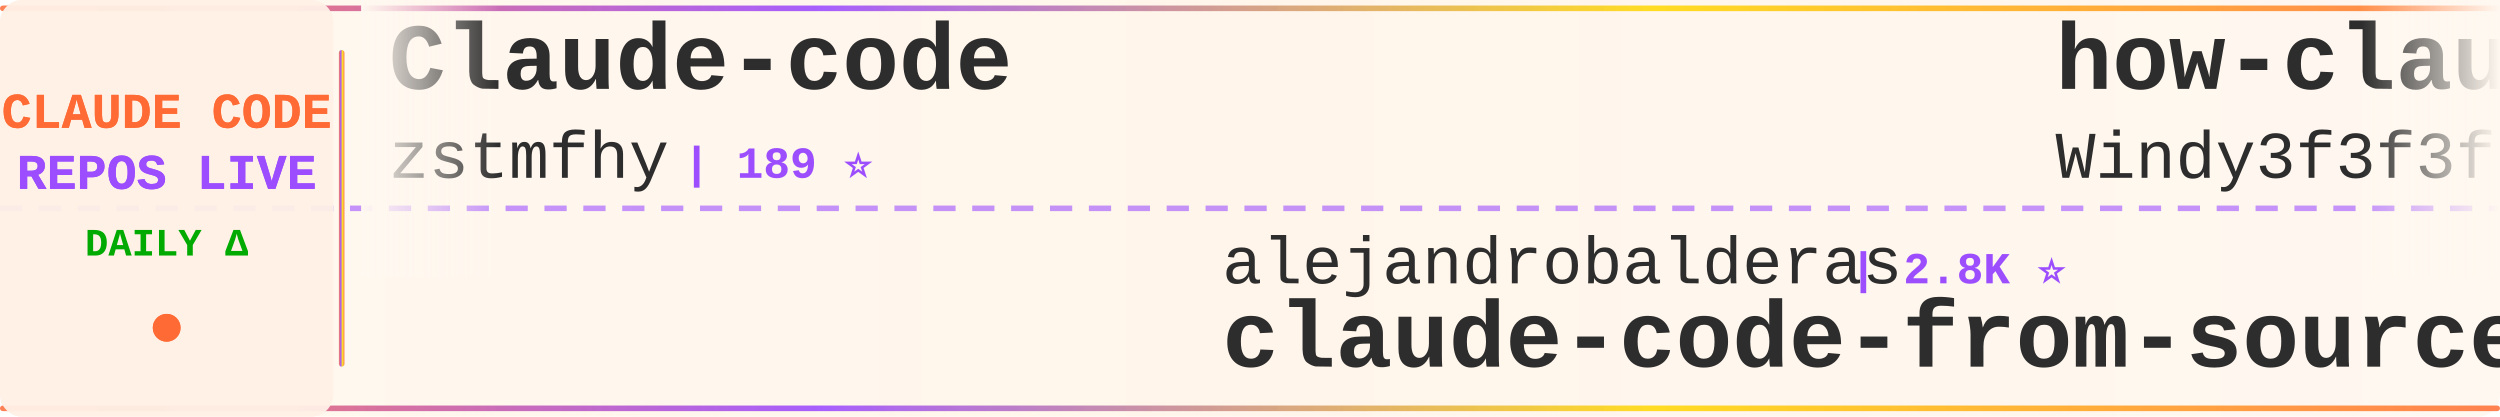
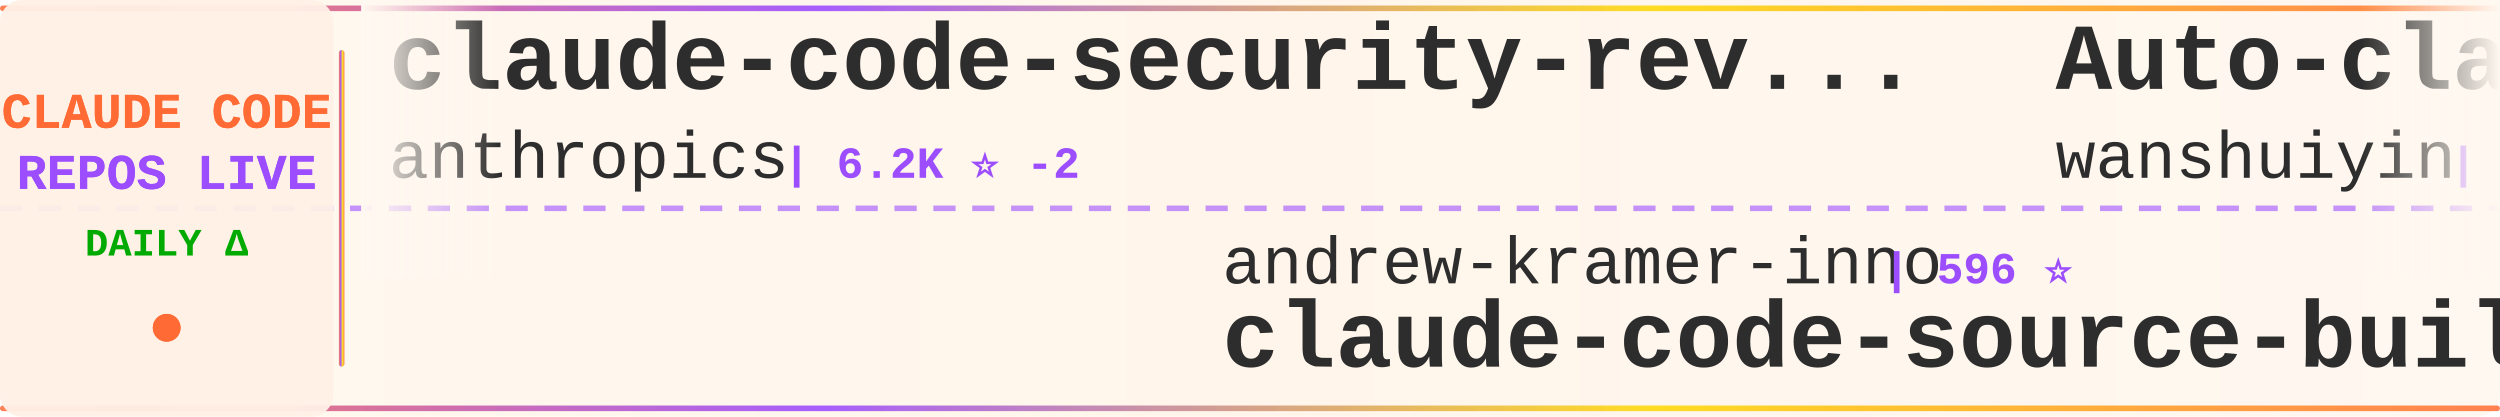
<svg xmlns="http://www.w3.org/2000/svg" width="900" height="150">
  <defs>
    <linearGradient id="tickerBg" x1="0%" y1="0%" x2="100%" y2="0%">
      <stop offset="0%" style="stop-color:#fff8f0;stop-opacity:0.98" />
      <stop offset="50%" style="stop-color:#fff5eb;stop-opacity:1" />
      <stop offset="100%" style="stop-color:#fff8f0;stop-opacity:0.98" />
    </linearGradient>
    <linearGradient id="borderGrad" x1="0%" y1="0%" x2="100%" y2="0%">
      <stop offset="0%" style="stop-color:#FF6B35;stop-opacity:0.85">
        <animate attributeName="stop-opacity" values="0.85;1;0.85" dur="2s" repeatCount="indefinite" />
      </stop>
      <stop offset="33%" style="stop-color:#9C4EFF;stop-opacity:0.9">
        <animate attributeName="stop-opacity" values="0.9;1;0.9" dur="2.2s" repeatCount="indefinite" />
      </stop>
      <stop offset="66%" style="stop-color:#FFD700;stop-opacity:0.85">
        <animate attributeName="stop-opacity" values="0.85;1;0.85" dur="1.8s" repeatCount="indefinite" />
      </stop>
      <stop offset="100%" style="stop-color:#FF6B35;stop-opacity:0.85">
        <animate attributeName="stop-opacity" values="0.85;1;0.85" dur="2s" repeatCount="indefinite" />
      </stop>
    </linearGradient>
    <filter id="textGlow">
      <feGaussianBlur stdDeviation="0.15" result="coloredBlur" />
      <feMerge>
        <feMergeNode in="coloredBlur" />
        <feMergeNode in="SourceGraphic" />
      </feMerge>
    </filter>
    <filter id="metricGlow">
      <feGaussianBlur stdDeviation="0.2" result="coloredBlur" />
      <feMerge>
        <feMergeNode in="coloredBlur" />
        <feMergeNode in="SourceGraphic" />
      </feMerge>
    </filter>
    <linearGradient id="leftFade" x1="0%" y1="0%" x2="100%" y2="0%">
      <stop offset="0%" style="stop-color:#fff8f0;stop-opacity:1" />
      <stop offset="100%" style="stop-color:#fff8f0;stop-opacity:0" />
    </linearGradient>
    <linearGradient id="rightFade" x1="0%" y1="0%" x2="100%" y2="0%">
      <stop offset="0%" style="stop-color:#fff8f0;stop-opacity:0" />
      <stop offset="100%" style="stop-color:#fff8f0;stop-opacity:1" />
    </linearGradient>
  </defs>
  <rect width="900" height="150" fill="url(#tickerBg)" rx="8" />
  <rect x="0" y="2" width="900" height="2" fill="url(#borderGrad)" rx="1" />
  <rect x="0" y="146" width="900" height="2" fill="url(#borderGrad)" rx="1" />
  <line x1="0" y1="75" x2="900" y2="75" stroke="#9C4EFF" stroke-width="2" stroke-dasharray="8 6" opacity="0.6" />
  <rect x="0" y="0" width="120" height="150" fill="#fff0e6" opacity="0.95" rx="8" />
  <text x="60" y="46" font-family="'Courier New', monospace" font-size="18" font-weight="bold" fill="#FF6B35" text-anchor="middle" filter="url(#textGlow)">
    CLAUDE CODE
  </text>
  <text x="60" y="68" font-family="'Courier New', monospace" font-size="18" font-weight="bold" fill="#9C4EFF" text-anchor="middle" filter="url(#textGlow)">
    REPOS LIVE
  </text>
  <text x="60" y="92" font-family="'Courier New', monospace" font-size="14" font-weight="bold" fill="#00aa00" text-anchor="middle">
    DAILY Δ
  </text>
  <circle cx="60" cy="118" r="5" fill="#FF6B35" filter="url(#metricGlow)">
    <animate attributeName="r" values="4;6;4" dur="1.5s" repeatCount="indefinite" />
    <animate attributeName="opacity" values="0.6;1;0.6" dur="1.5s" repeatCount="indefinite" />
  </circle>
  <rect x="122" y="18" width="2" height="114" fill="url(#borderGrad)" rx="1" />
  <clipPath id="tickerClip">
    <rect x="130" y="0" width="770" height="150" />
  </clipPath>
  <g clip-path="url(#tickerClip)">
    <g id="tickerItems">
      <animateTransform attributeName="transform" attributeType="XML" type="translate" from="0 0" to="-3000 0" dur="54s" repeatCount="indefinite" />
      <g transform="translate(0, 0)">
-         <text x="140" y="32" font-family="'Courier New', monospace" font-size="34" font-weight="bold" fill="#2d2d2d">Claude-code</text>
-         <text x="140" y="64" font-family="'Courier New', monospace" font-size="24" font-weight="normal" fill="#2d2d2d" opacity="1.0">zstmfhy</text>
-         <text x="246" y="64" font-family="'Courier New', monospace" font-size="16" font-weight="bold" fill="#9C4EFF"> | 189 ⭐</text>
+         <text x="140" y="32" font-family="'Courier New', monospace" font-size="34" font-weight="bold" fill="#2d2d2d">claude-code-security-rev...</text>
+         <text x="140" y="64" font-family="'Courier New', monospace" font-size="24" font-weight="normal" fill="#2d2d2d" opacity="1.0">anthropics</text>
+         <text x="282" y="64" font-family="'Courier New', monospace" font-size="16" font-weight="bold" fill="#9C4EFF"> | 6.2K ⭐ -2</text>
      </g>
      <g transform="translate(300, 0)">
-         <text x="140" y="102" font-family="'Courier New', monospace" font-size="24" font-weight="normal" fill="#2d2d2d" opacity="1.0">alejandrobalderas</text>
-         <text x="366" y="102" font-family="'Courier New', monospace" font-size="16" font-weight="bold" fill="#9C4EFF"> | 2.8K ⭐</text>
-         <text x="140" y="132" font-family="'Courier New', monospace" font-size="34" font-weight="bold" fill="#2d2d2d">claude-code-from-source</text>
+         <text x="140" y="102" font-family="'Courier New', monospace" font-size="24" font-weight="normal" fill="#2d2d2d" opacity="1.0">andrew-kramer-inno</text>
+         <text x="378" y="102" font-family="'Courier New', monospace" font-size="16" font-weight="bold" fill="#9C4EFF"> | 596 ⭐</text>
+         <text x="140" y="132" font-family="'Courier New', monospace" font-size="34" font-weight="bold" fill="#2d2d2d">claude-code-source-build</text>
      </g>
      <g transform="translate(600, 0)">
-         <text x="140" y="32" font-family="'Courier New', monospace" font-size="34" font-weight="bold" fill="#2d2d2d">how-claude-code-works</text>
-         <text x="140" y="64" font-family="'Courier New', monospace" font-size="24" font-weight="normal" fill="#2d2d2d" opacity="1.0">Windy3f3f3f3f</text>
-         <text x="318" y="64" font-family="'Courier New', monospace" font-size="16" font-weight="bold" fill="#9C4EFF"> | 3.6K ⭐</text>
+         <text x="140" y="32" font-family="'Courier New', monospace" font-size="34" font-weight="bold" fill="#2d2d2d">Auto-claude-code-researc...</text>
+         <text x="140" y="64" font-family="'Courier New', monospace" font-size="24" font-weight="normal" fill="#2d2d2d" opacity="1.0">wanshuiyin</text>
+         <text x="282" y="64" font-family="'Courier New', monospace" font-size="16" font-weight="bold" fill="#9C4EFF"> | 15.8K ⭐ +16</text>
      </g>
      <g transform="translate(900, 0)">
+         <text x="140" y="102" font-family="'Courier New', monospace" font-size="24" font-weight="normal" fill="#2d2d2d" opacity="1.0">VoltAgent</text>
+         <text x="270" y="102" font-family="'Courier New', monospace" font-size="16" font-weight="bold" fill="#9C4EFF"> | 24.9K ⭐ +7</text>
+         <text x="140" y="132" font-family="'Courier New', monospace" font-size="34" font-weight="bold" fill="#2d2d2d">awesome-claude-code-suba...</text>
+       </g>
+       <g transform="translate(1200, 0)">
+         <text x="140" y="32" font-family="'Courier New', monospace" font-size="34" font-weight="bold" fill="#2d2d2d">claude-code-hooks-master...</text>
+         <text x="140" y="64" font-family="'Courier New', monospace" font-size="24" font-weight="normal" fill="#2d2d2d" opacity="1.0">disler</text>
+         <text x="234" y="64" font-family="'Courier New', monospace" font-size="16" font-weight="bold" fill="#9C4EFF"> | 3.9K ⭐ +1</text>
+       </g>
+       <g transform="translate(1500, 0)">
        <text x="140" y="102" font-family="'Courier New', monospace" font-size="24" font-weight="normal" fill="#2d2d2d" opacity="1.0">Chachamaru127</text>
-         <text x="318" y="102" font-family="'Courier New', monospace" font-size="16" font-weight="bold" fill="#9C4EFF"> | 3.1K ⭐</text>
+         <text x="318" y="102" font-family="'Courier New', monospace" font-size="16" font-weight="bold" fill="#9C4EFF"> | 3.1K ⭐ +1</text>
        <text x="140" y="132" font-family="'Courier New', monospace" font-size="34" font-weight="bold" fill="#2d2d2d">claude-code-harness</text>
      </g>
-       <g transform="translate(1200, 0)">
-         <text x="140" y="32" font-family="'Courier New', monospace" font-size="34" font-weight="bold" fill="#2d2d2d">Claude-Code</text>
-         <text x="140" y="64" font-family="'Courier New', monospace" font-size="24" font-weight="normal" fill="#2d2d2d" opacity="1.0">KPR111</text>
-         <text x="234" y="64" font-family="'Courier New', monospace" font-size="16" font-weight="bold" fill="#9C4EFF"> | 18 ⭐</text>
-       </g>
-       <g transform="translate(1500, 0)">
-         <text x="140" y="102" font-family="'Courier New', monospace" font-size="24" font-weight="normal" fill="#2d2d2d" opacity="1.0">asgeirtj</text>
-         <text x="258" y="102" font-family="'Courier New', monospace" font-size="16" font-weight="bold" fill="#9C4EFF"> | 64.2K ⭐ +7</text>
-         <text x="140" y="132" font-family="'Courier New', monospace" font-size="34" font-weight="bold" fill="#2d2d2d">system_prompts_leaks</text>
-       </g>
      <g transform="translate(1800, 0)">
-         <text x="140" y="32" font-family="'Courier New', monospace" font-size="34" font-weight="bold" fill="#2d2d2d">Open-ClaudeCode</text>
-         <text x="140" y="64" font-family="'Courier New', monospace" font-size="24" font-weight="normal" fill="#2d2d2d" opacity="1.0">LING71671</text>
-         <text x="270" y="64" font-family="'Courier New', monospace" font-size="16" font-weight="bold" fill="#9C4EFF"> | 945 ⭐</text>
+         <text x="140" y="32" font-family="'Courier New', monospace" font-size="34" font-weight="bold" fill="#2d2d2d">claude-code-system-promp...</text>
+         <text x="140" y="64" font-family="'Courier New', monospace" font-size="24" font-weight="normal" fill="#2d2d2d" opacity="1.0">Piebald-AI</text>
+         <text x="282" y="64" font-family="'Courier New', monospace" font-size="16" font-weight="bold" fill="#9C4EFF"> | 12.6K ⭐ +2</text>
      </g>
      <g transform="translate(2100, 0)">
-         <text x="140" y="102" font-family="'Courier New', monospace" font-size="24" font-weight="normal" fill="#2d2d2d" opacity="1.0">ccplugins</text>
-         <text x="270" y="102" font-family="'Courier New', monospace" font-size="16" font-weight="bold" fill="#9C4EFF"> | 932 ⭐ +1</text>
-         <text x="140" y="132" font-family="'Courier New', monospace" font-size="34" font-weight="bold" fill="#2d2d2d">awesome-claude-code-plug...</text>
+         <text x="140" y="102" font-family="'Courier New', monospace" font-size="24" font-weight="normal" fill="#2d2d2d" opacity="1.0">musistudio</text>
+         <text x="282" y="102" font-family="'Courier New', monospace" font-size="16" font-weight="bold" fill="#9C4EFF"> | 37.1K ⭐ +4</text>
+         <text x="140" y="132" font-family="'Courier New', monospace" font-size="34" font-weight="bold" fill="#2d2d2d">claude-code-router</text>
      </g>
      <g transform="translate(2400, 0)">
-         <text x="140" y="32" font-family="'Courier New', monospace" font-size="34" font-weight="bold" fill="#2d2d2d">claude-code-action</text>
-         <text x="140" y="64" font-family="'Courier New', monospace" font-size="24" font-weight="normal" fill="#2d2d2d" opacity="1.0">anthropics</text>
-         <text x="282" y="64" font-family="'Courier New', monospace" font-size="16" font-weight="bold" fill="#9C4EFF"> | 8.8K ⭐ +1</text>
+         <text x="140" y="32" font-family="'Courier New', monospace" font-size="34" font-weight="bold" fill="#2d2d2d">claude-code-sourcemap</text>
+         <text x="140" y="64" font-family="'Courier New', monospace" font-size="24" font-weight="normal" fill="#2d2d2d" opacity="1.0">ChinaSiro</text>
+         <text x="270" y="64" font-family="'Courier New', monospace" font-size="16" font-weight="bold" fill="#9C4EFF"> | 9.7K ⭐ +1</text>
      </g>
      <g transform="translate(2700, 0)">
-         <text x="140" y="102" font-family="'Courier New', monospace" font-size="24" font-weight="normal" fill="#2d2d2d" opacity="1.0">AprilNEA</text>
-         <text x="258" y="102" font-family="'Courier New', monospace" font-size="16" font-weight="bold" fill="#9C4EFF"> | 392 ⭐</text>
-         <text x="140" y="132" font-family="'Courier New', monospace" font-size="34" font-weight="bold" fill="#2d2d2d">claude-code-source</text>
+         <text x="140" y="102" font-family="'Courier New', monospace" font-size="24" font-weight="normal" fill="#2d2d2d" opacity="1.0">ykdojo</text>
+         <text x="234" y="102" font-family="'Courier New', monospace" font-size="16" font-weight="bold" fill="#9C4EFF"> | 10.0K ⭐ +5</text>
+         <text x="140" y="132" font-family="'Courier New', monospace" font-size="34" font-weight="bold" fill="#2d2d2d">claude-code-tips</text>
      </g>
      <g transform="translate(3000, 0)">
-         <text x="140" y="32" font-family="'Courier New', monospace" font-size="34" font-weight="bold" fill="#2d2d2d">Claude-code</text>
-         <text x="140" y="64" font-family="'Courier New', monospace" font-size="24" font-weight="normal" fill="#2d2d2d" opacity="1.0">zstmfhy</text>
-         <text x="246" y="64" font-family="'Courier New', monospace" font-size="16" font-weight="bold" fill="#9C4EFF"> | 189 ⭐</text>
+         <text x="140" y="32" font-family="'Courier New', monospace" font-size="34" font-weight="bold" fill="#2d2d2d">claude-code-security-rev...</text>
+         <text x="140" y="64" font-family="'Courier New', monospace" font-size="24" font-weight="normal" fill="#2d2d2d" opacity="1.0">anthropics</text>
+         <text x="282" y="64" font-family="'Courier New', monospace" font-size="16" font-weight="bold" fill="#9C4EFF"> | 6.2K ⭐ -2</text>
      </g>
      <g transform="translate(3300, 0)">
-         <text x="140" y="102" font-family="'Courier New', monospace" font-size="24" font-weight="normal" fill="#2d2d2d" opacity="1.0">alejandrobalderas</text>
-         <text x="366" y="102" font-family="'Courier New', monospace" font-size="16" font-weight="bold" fill="#9C4EFF"> | 2.8K ⭐</text>
-         <text x="140" y="132" font-family="'Courier New', monospace" font-size="34" font-weight="bold" fill="#2d2d2d">claude-code-from-source</text>
+         <text x="140" y="102" font-family="'Courier New', monospace" font-size="24" font-weight="normal" fill="#2d2d2d" opacity="1.0">andrew-kramer-inno</text>
+         <text x="378" y="102" font-family="'Courier New', monospace" font-size="16" font-weight="bold" fill="#9C4EFF"> | 596 ⭐</text>
+         <text x="140" y="132" font-family="'Courier New', monospace" font-size="34" font-weight="bold" fill="#2d2d2d">claude-code-source-build</text>
      </g>
      <g transform="translate(3600, 0)">
-         <text x="140" y="32" font-family="'Courier New', monospace" font-size="34" font-weight="bold" fill="#2d2d2d">how-claude-code-works</text>
-         <text x="140" y="64" font-family="'Courier New', monospace" font-size="24" font-weight="normal" fill="#2d2d2d" opacity="1.0">Windy3f3f3f3f</text>
-         <text x="318" y="64" font-family="'Courier New', monospace" font-size="16" font-weight="bold" fill="#9C4EFF"> | 3.6K ⭐</text>
+         <text x="140" y="32" font-family="'Courier New', monospace" font-size="34" font-weight="bold" fill="#2d2d2d">Auto-claude-code-researc...</text>
+         <text x="140" y="64" font-family="'Courier New', monospace" font-size="24" font-weight="normal" fill="#2d2d2d" opacity="1.0">wanshuiyin</text>
+         <text x="282" y="64" font-family="'Courier New', monospace" font-size="16" font-weight="bold" fill="#9C4EFF"> | 15.8K ⭐ +16</text>
      </g>
      <g transform="translate(3900, 0)">
-         <text x="140" y="102" font-family="'Courier New', monospace" font-size="24" font-weight="normal" fill="#2d2d2d" opacity="1.0">Chachamaru127</text>
-         <text x="318" y="102" font-family="'Courier New', monospace" font-size="16" font-weight="bold" fill="#9C4EFF"> | 3.1K ⭐</text>
-         <text x="140" y="132" font-family="'Courier New', monospace" font-size="34" font-weight="bold" fill="#2d2d2d">claude-code-harness</text>
+         <text x="140" y="102" font-family="'Courier New', monospace" font-size="24" font-weight="normal" fill="#2d2d2d" opacity="1.0">VoltAgent</text>
+         <text x="270" y="102" font-family="'Courier New', monospace" font-size="16" font-weight="bold" fill="#9C4EFF"> | 24.9K ⭐ +7</text>
+         <text x="140" y="132" font-family="'Courier New', monospace" font-size="34" font-weight="bold" fill="#2d2d2d">awesome-claude-code-suba...</text>
      </g>
    </g>
  </g>
  <rect x="130" y="0" width="50" height="100" fill="url(#leftFade)" />
  <rect x="850" y="0" width="50" height="100" fill="url(#rightFade)" />
</svg>
